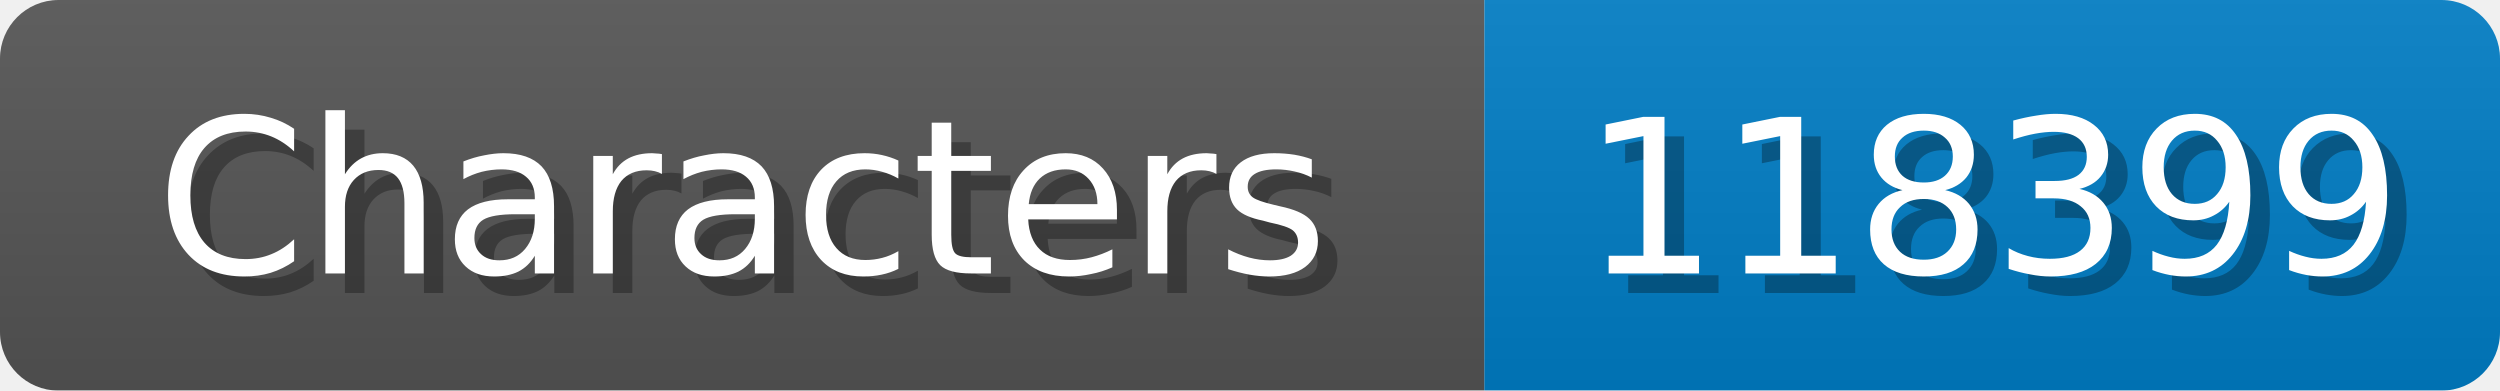
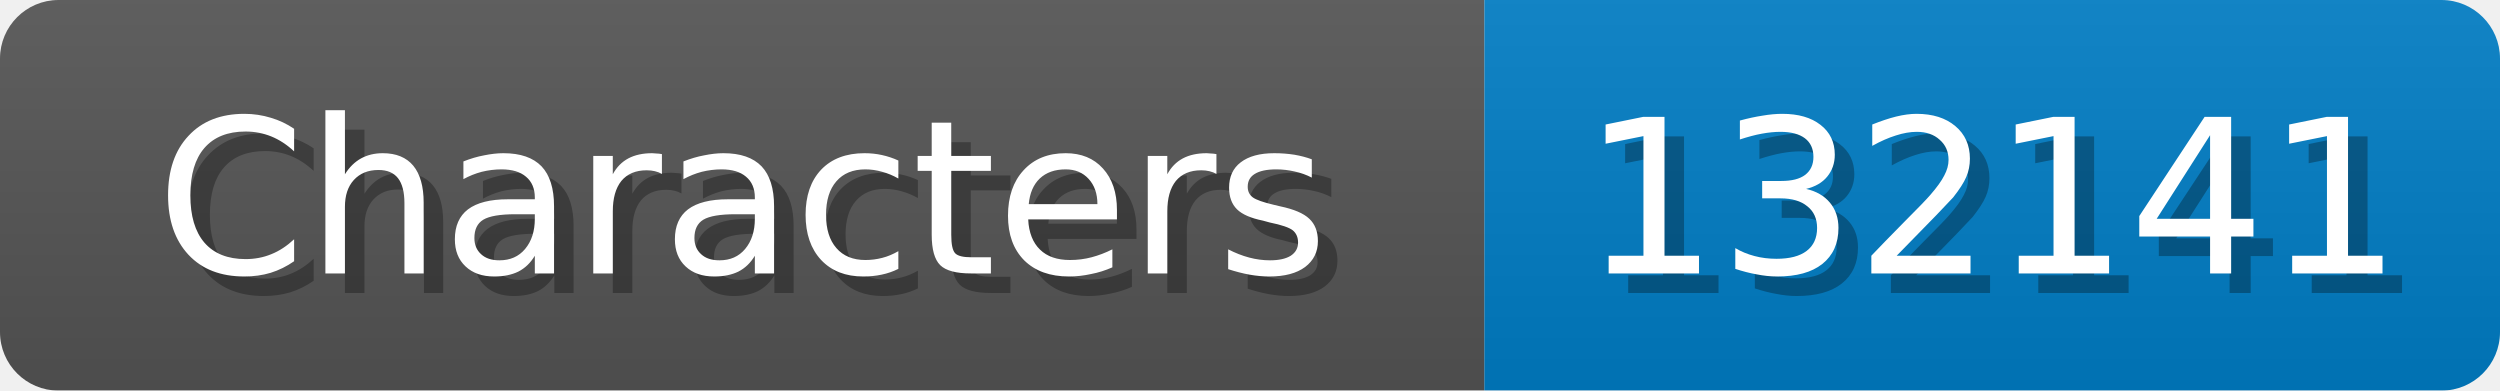
<svg xmlns="http://www.w3.org/2000/svg" width="128" height="20">
  <linearGradient id="b" x2="0" y2="100%">
    <stop offset="0" stop-color="#bbb" stop-opacity=".1" />
    <stop offset="1" stop-opacity=".1" />
  </linearGradient>
  <mask id="anybadge_1">
    <rect width="128" height="20" rx="3" fill="#fff" />
  </mask>
  <g mask="url(#anybadge_1)">
    <path fill="#555" d="M0 0h76v20H0z" />
    <path fill="#007ec6" d="M76 0h52v20H76z" />
    <path fill="url(#b)" d="M0 0h128v20H0z" />
  </g>
  <g fill="#fff" text-anchor="middle" font-family="DejaVu Sans,Verdana,Geneva,sans-serif" font-size="11">
    <text x="39.0" y="15" fill="#010101" fill-opacity=".3">Characters</text>
    <text x="38.0" y="14">Characters</text>
  </g>
  <g fill="#fff" text-anchor="middle" font-family="DejaVu Sans,Verdana,Geneva,sans-serif" font-size="11">
-     <text x="103.0" y="15" fill="#010101" fill-opacity=".3">118399</text>
-     <text x="102.0" y="14">118399</text>
+     <text x="103.0" y="15" fill="#010101" fill-opacity=".3">132141</text>
+     <text x="102.0" y="14">132141</text>
  </g>
</svg>
